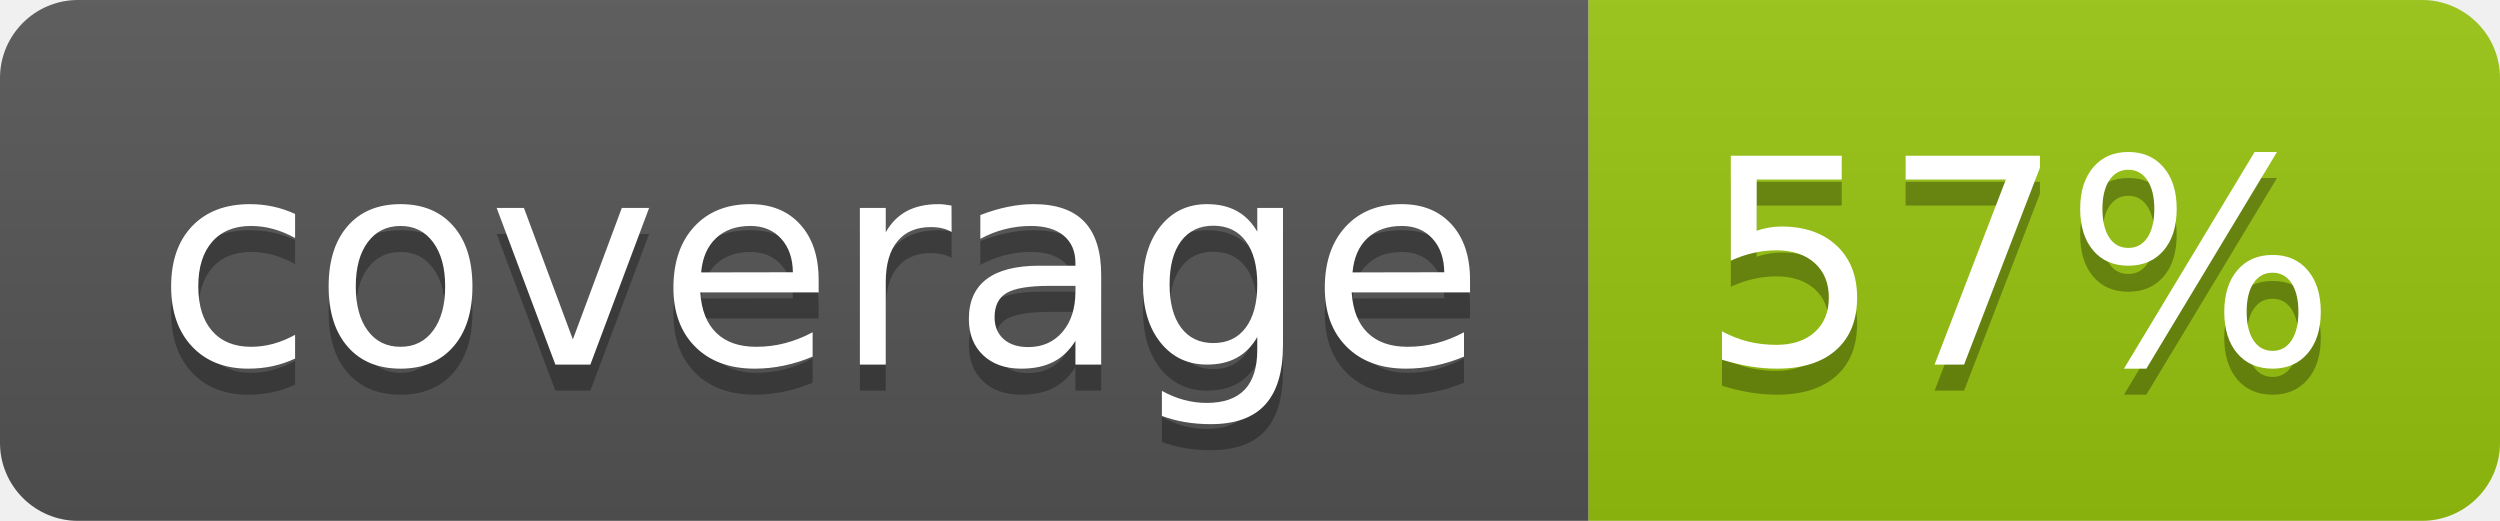
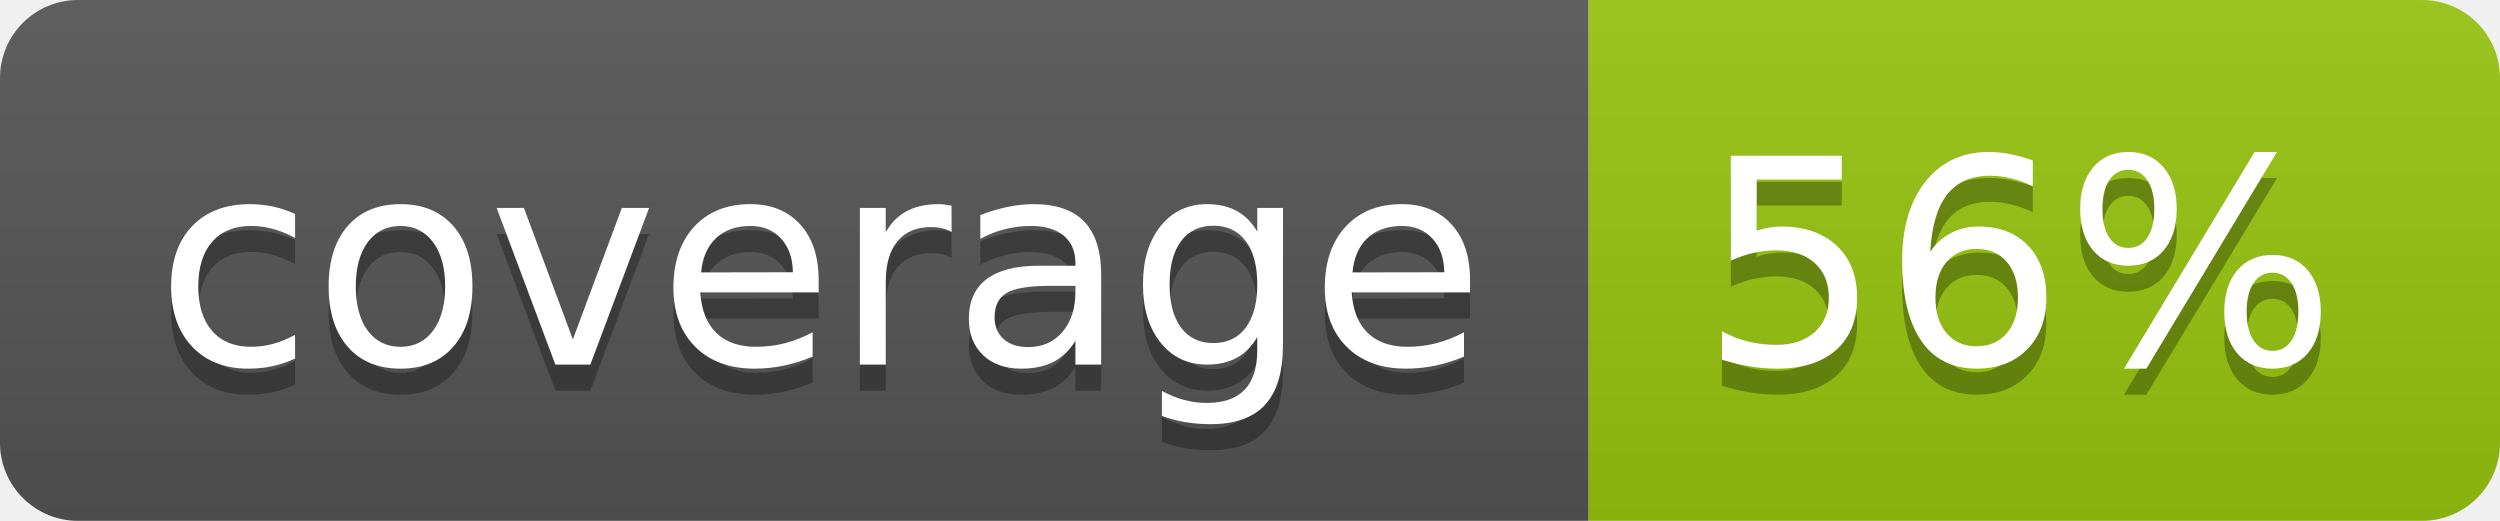
<svg xmlns="http://www.w3.org/2000/svg" width="96" height="20">
  <linearGradient id="b" x2="0" y2="100%">
    <stop offset="0" stop-color="#bbb" stop-opacity=".1" />
    <stop offset="1" stop-opacity=".1" />
  </linearGradient>
  <clipPath id="a">
    <rect width="96" height="20" rx="3" fill="#fff" />
  </clipPath>
  <g clip-path="url(#a)">
    <path fill="#555" d="M0 0h61v20H0z" />
    <path fill="#97C50F" d="M61 0h35v20H61z" />
    <path fill="url(#b)" d="M0 0h96v20H0z" />
  </g>
  <g fill="#fff" text-anchor="middle" font-family="DejaVu Sans,Verdana,Geneva,sans-serif" font-size="110">
    <text x="315" y="150" fill="#010101" fill-opacity=".3" transform="scale(.1)" textLength="510">coverage</text>
    <text x="315" y="140" transform="scale(.1)" textLength="510">coverage</text>
-     <text x="775" y="150" fill="#010101" fill-opacity=".3" transform="scale(.1)" textLength="250">57%</text>
-     <text x="775" y="140" transform="scale(.1)" textLength="250">57%</text>
+     <text x="775" y="150" fill="#010101" fill-opacity=".3" transform="scale(.1)" textLength="250">56%</text>
+     <text x="775" y="140" transform="scale(.1)" textLength="250">56%</text>
  </g>
</svg>
